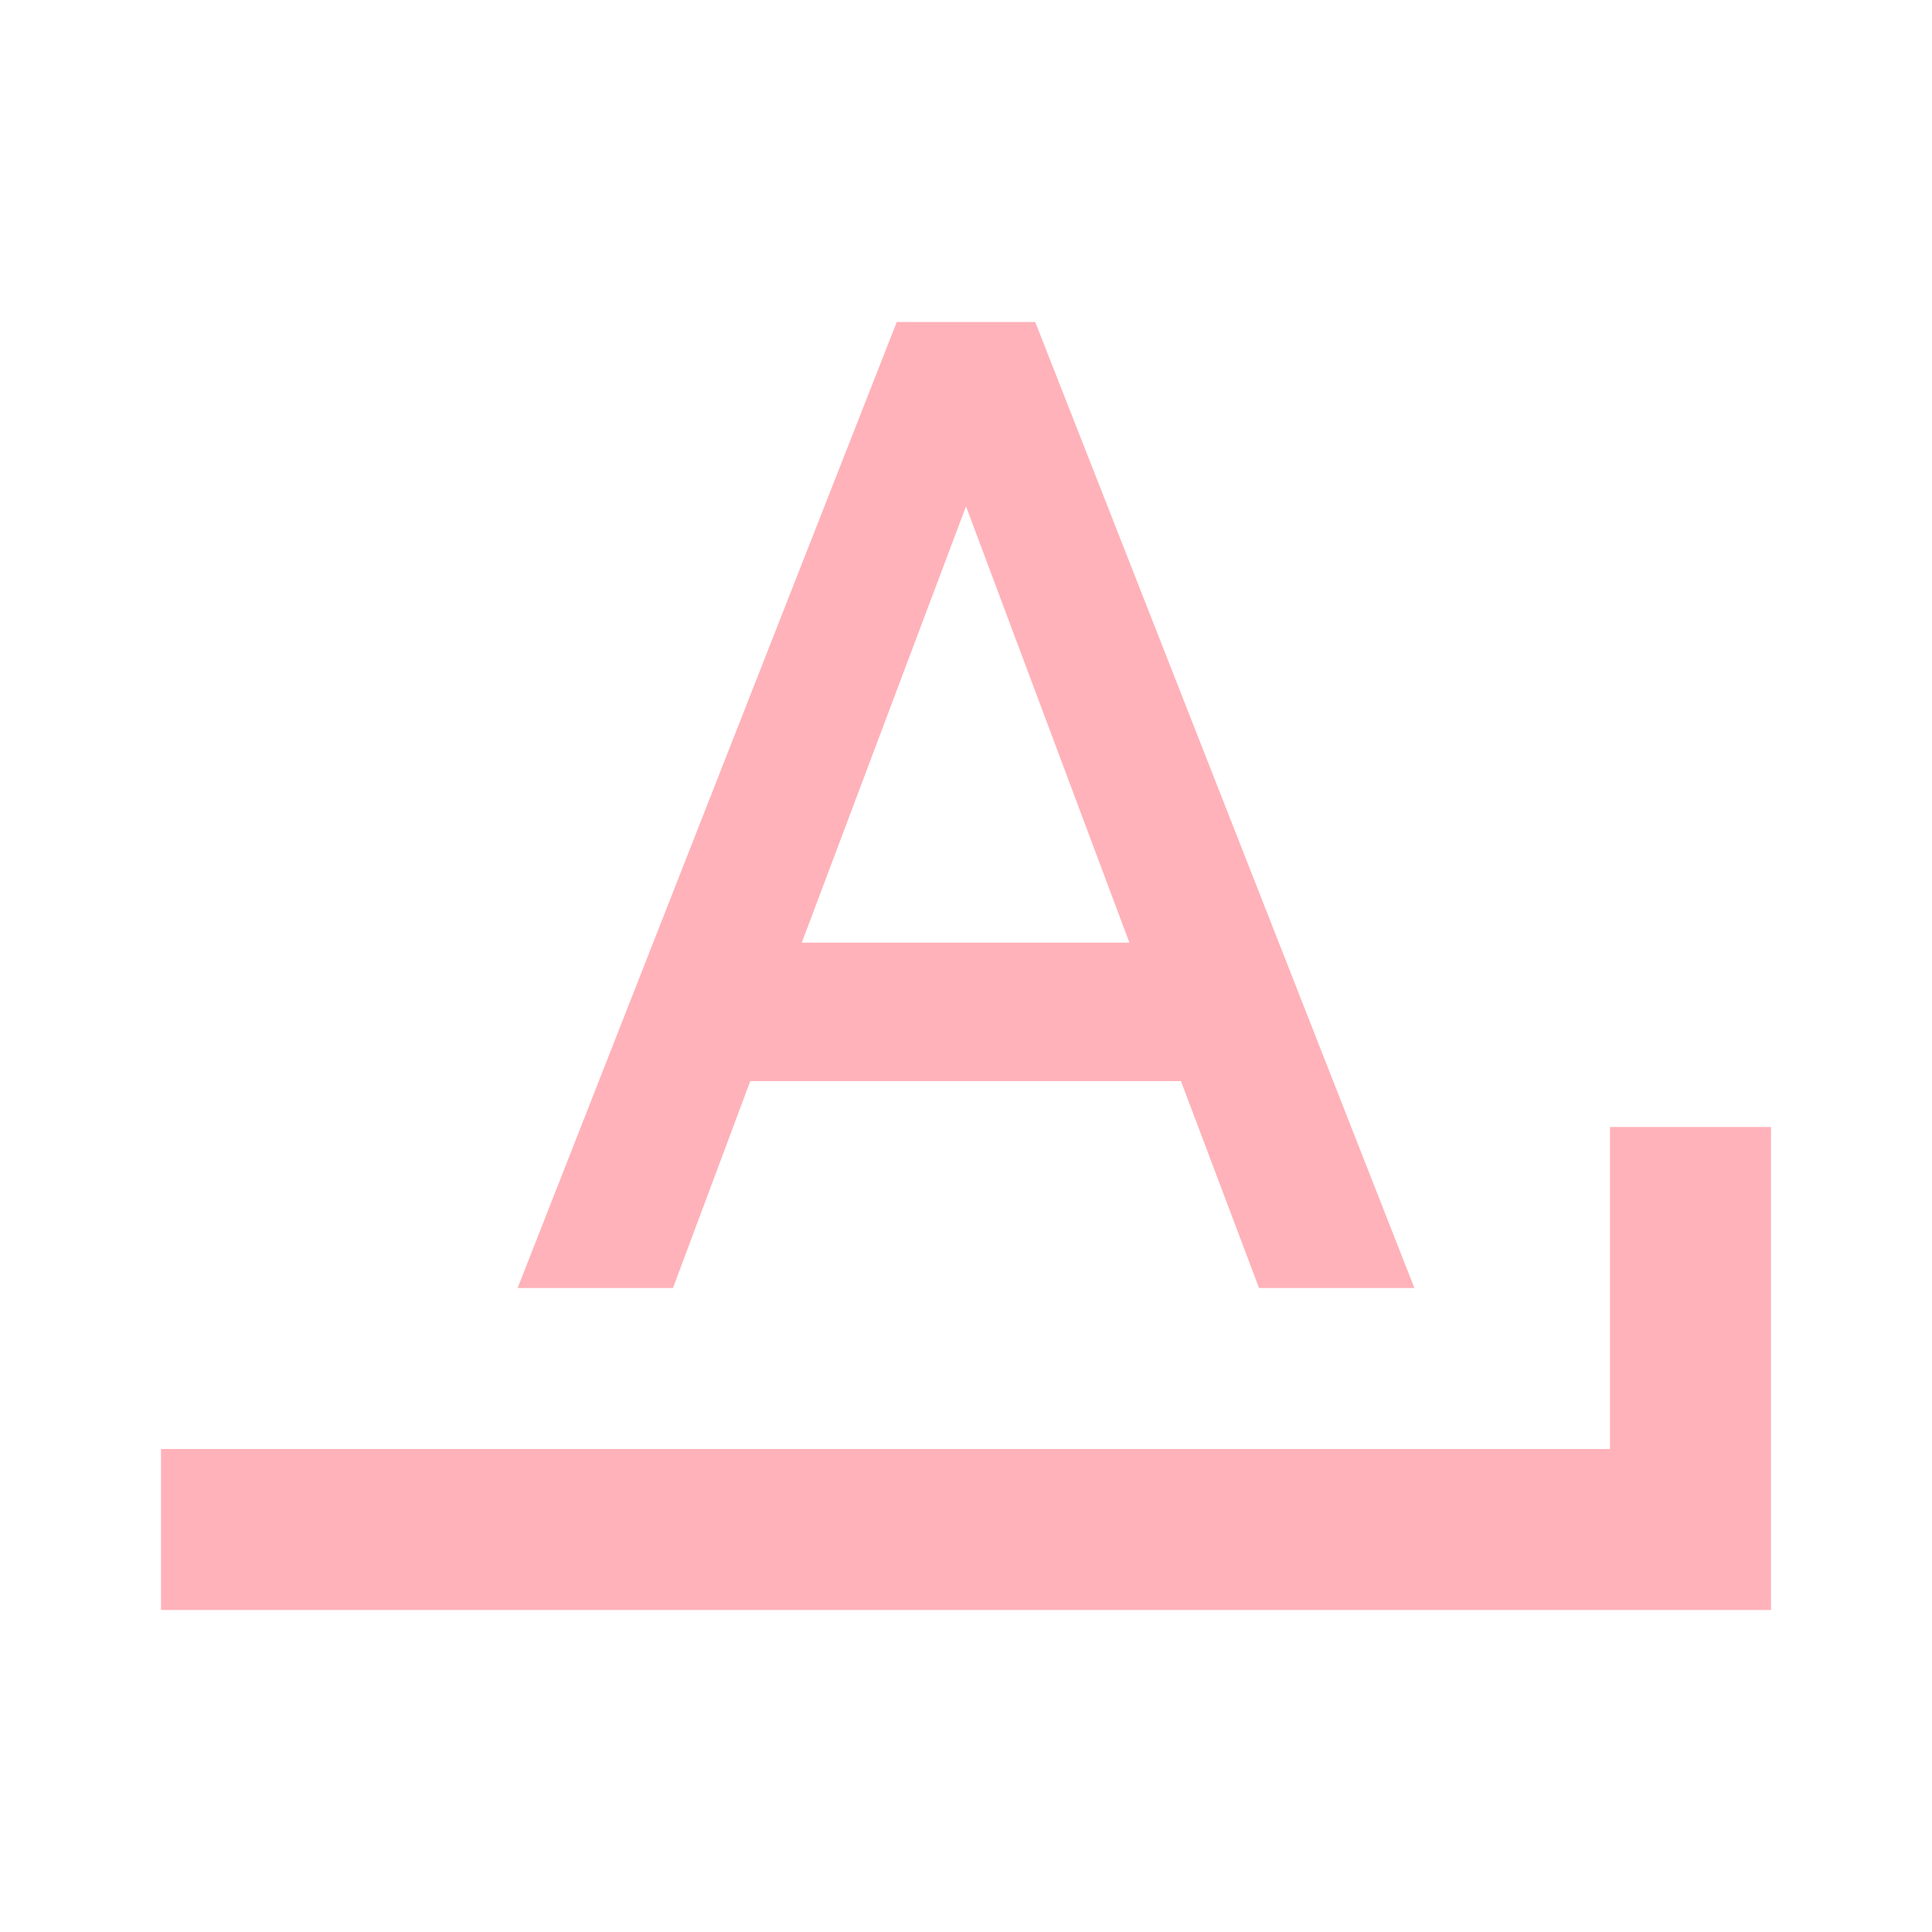
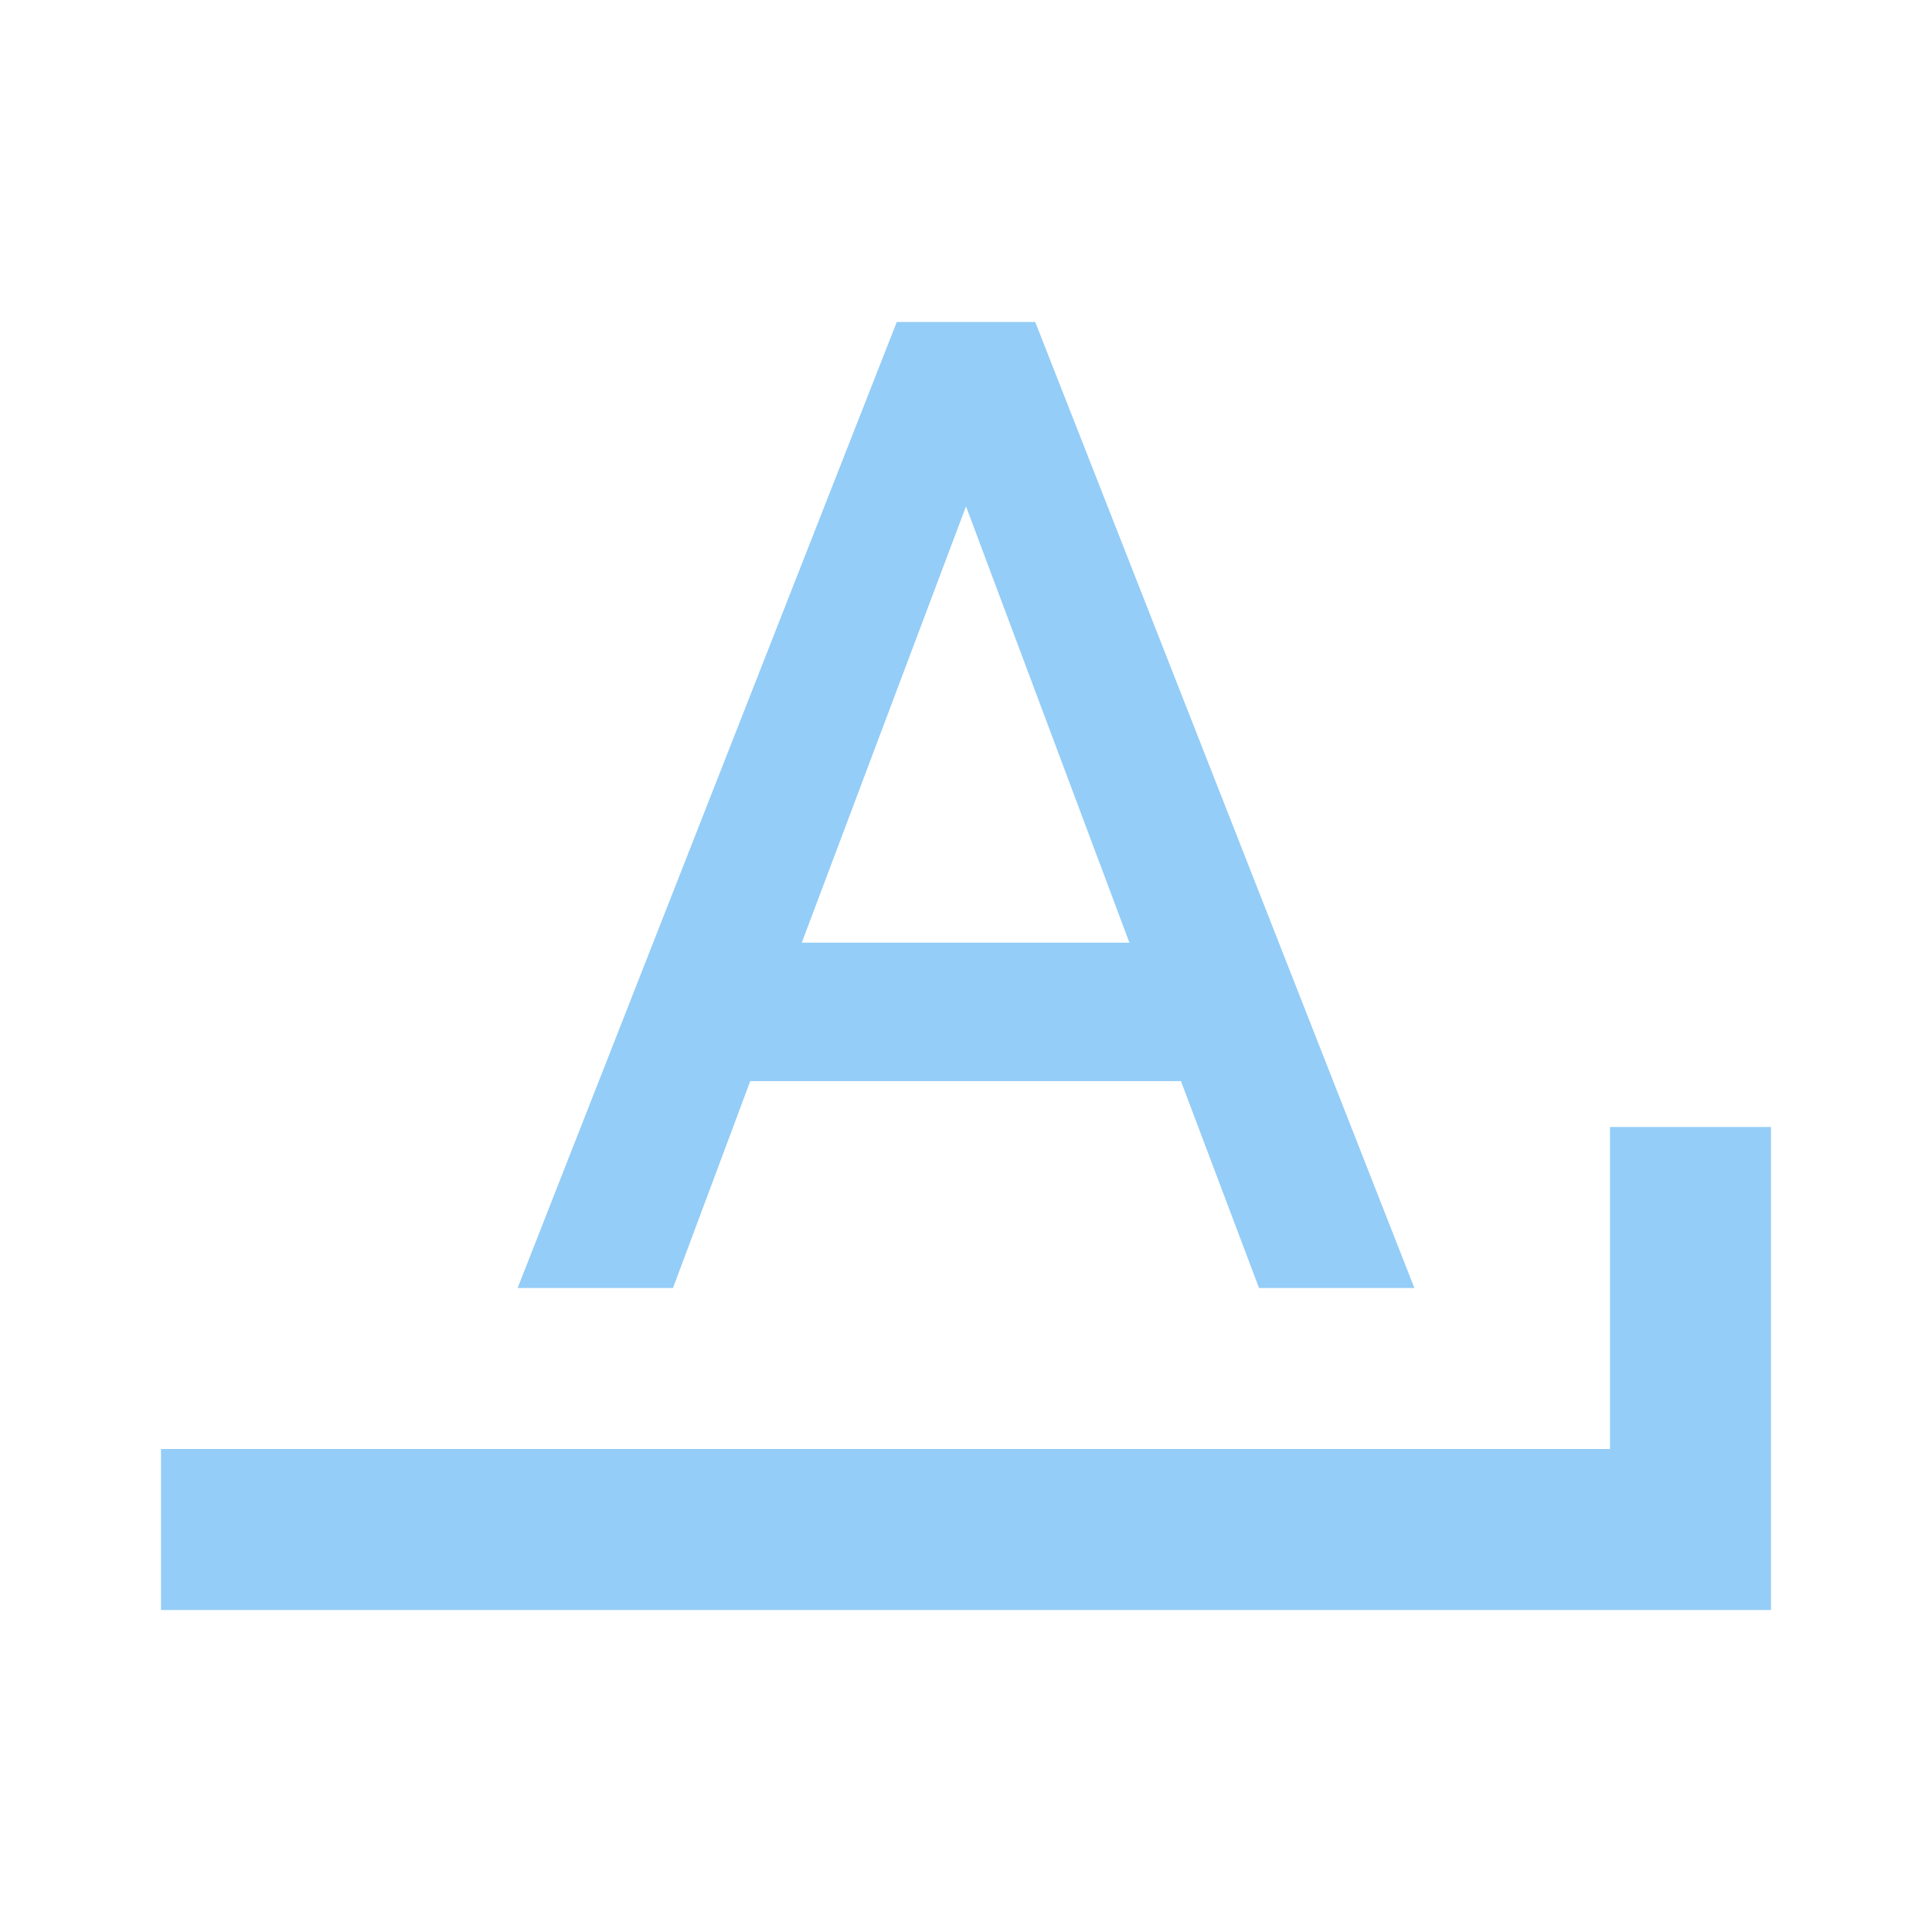
- <svg xmlns="http://www.w3.org/2000/svg" fill="#FFB2B9" preserveAspectRatio="xMidYMid meet" id="mdi-format-letter-ends-with" viewBox="0 0 24 24">
+ <svg xmlns="http://www.w3.org/2000/svg" fill="#94CDF7" preserveAspectRatio="xMidYMid meet" id="mdi-format-letter-ends-with" viewBox="0 0 24 24">
  <path d="M11.14 4L6.43 16H8.36L9.32 13.43H14.67L15.64 16H17.57L12.86 4M12 6.29L14.03 11.71H9.96M20 14V18H2V20H22V14Z" />
</svg>
